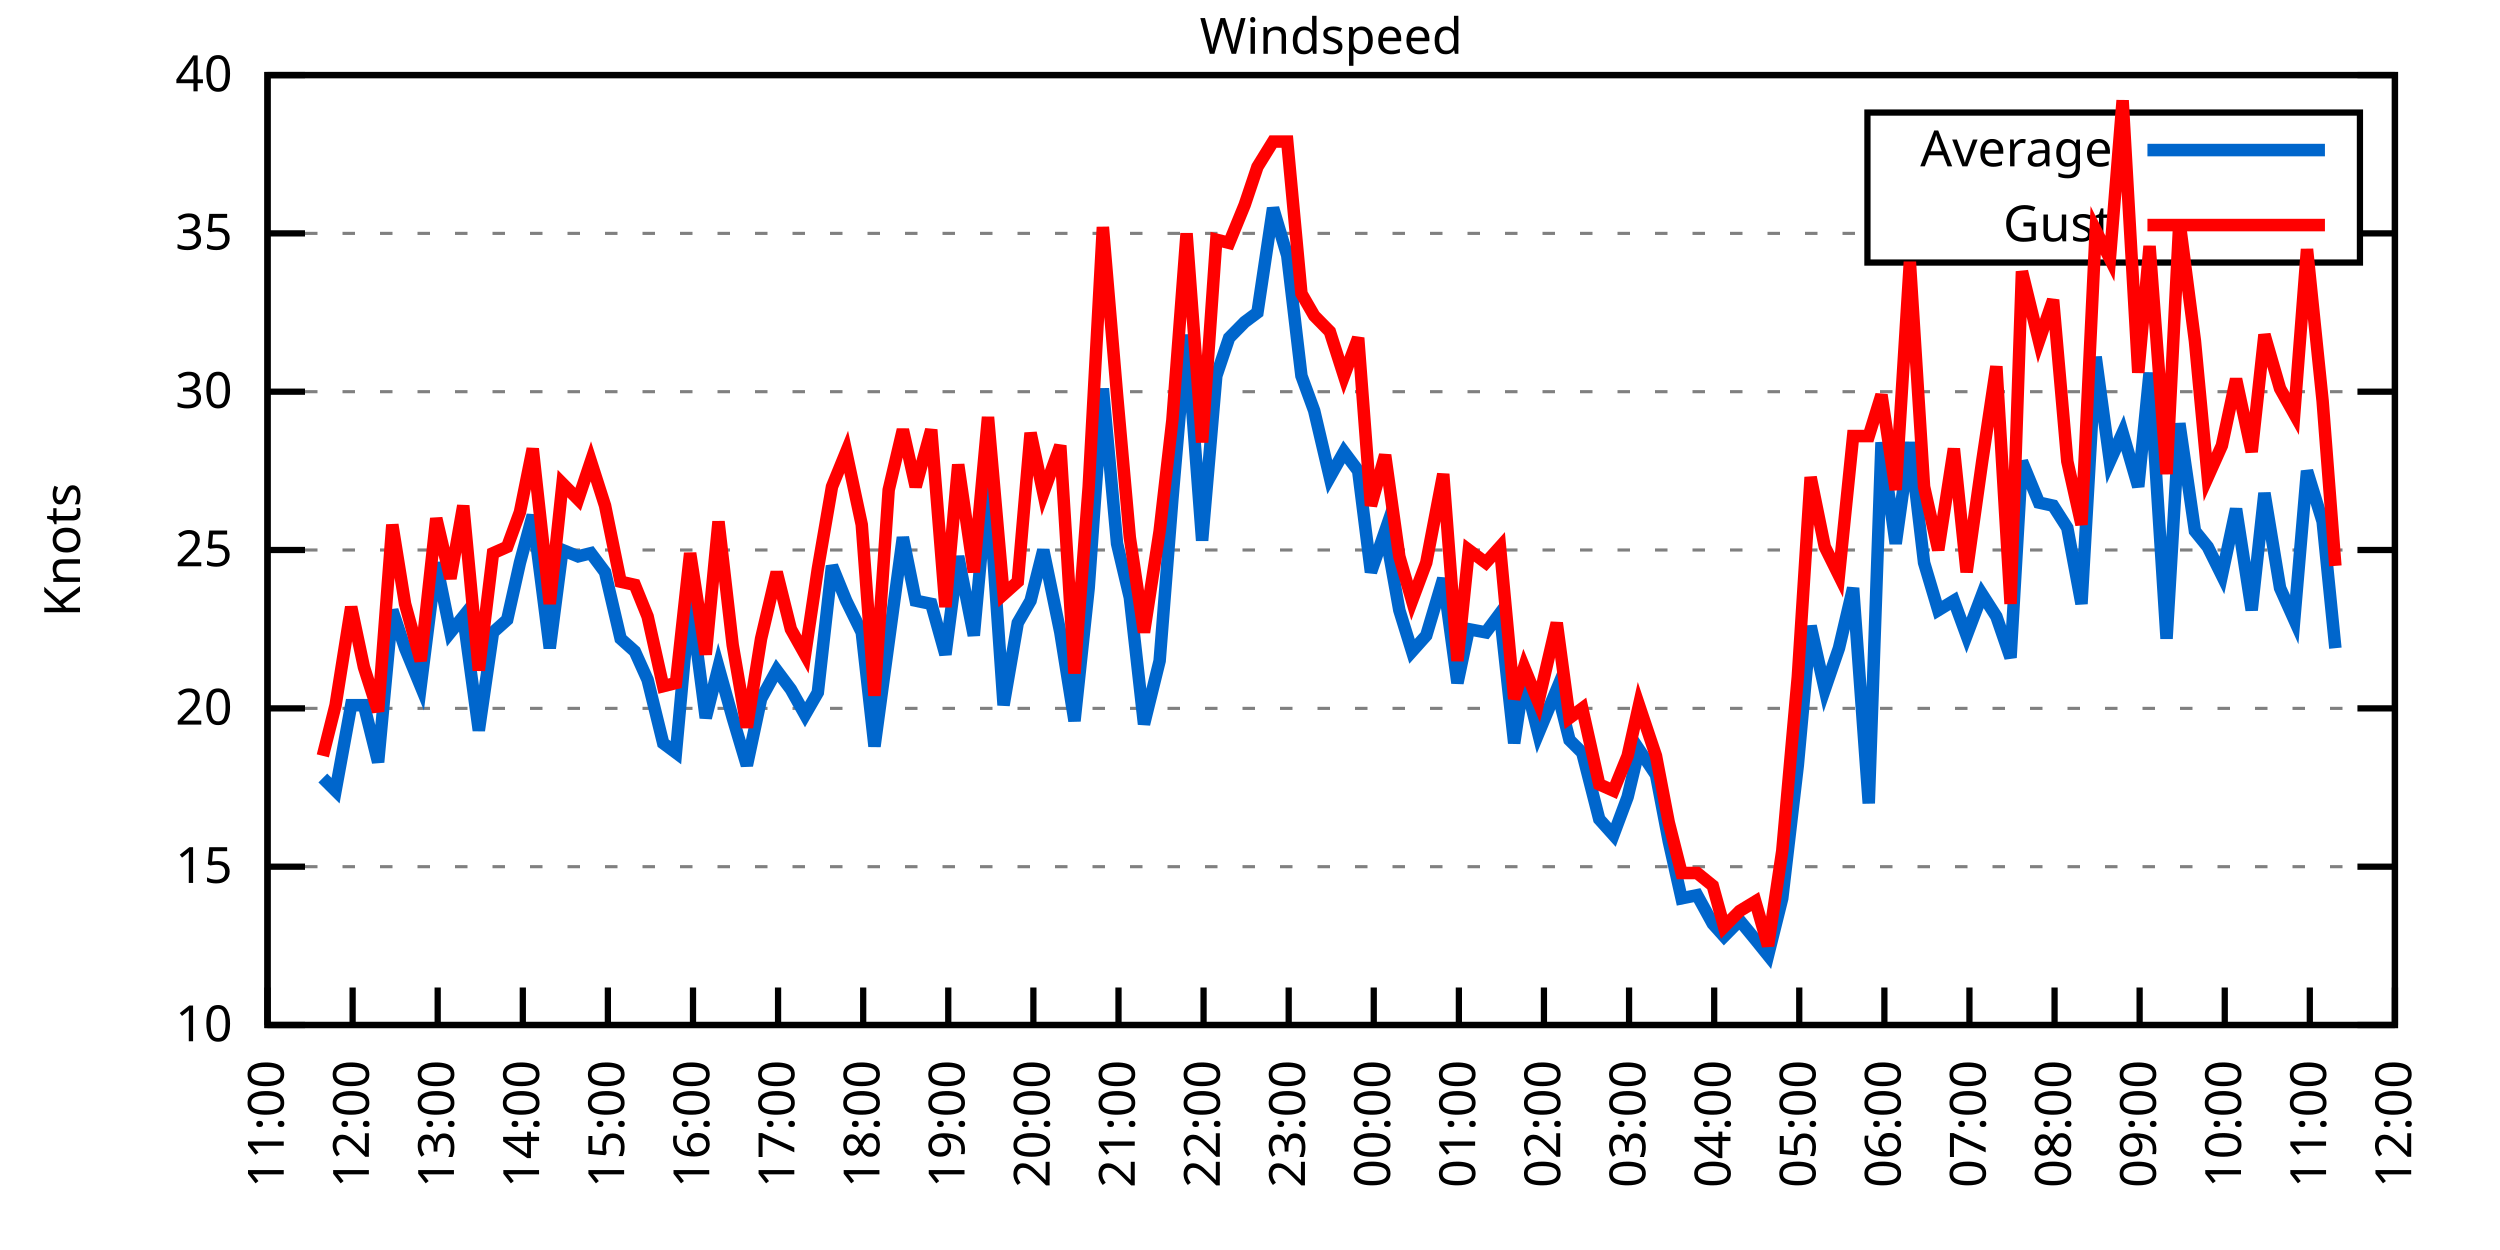
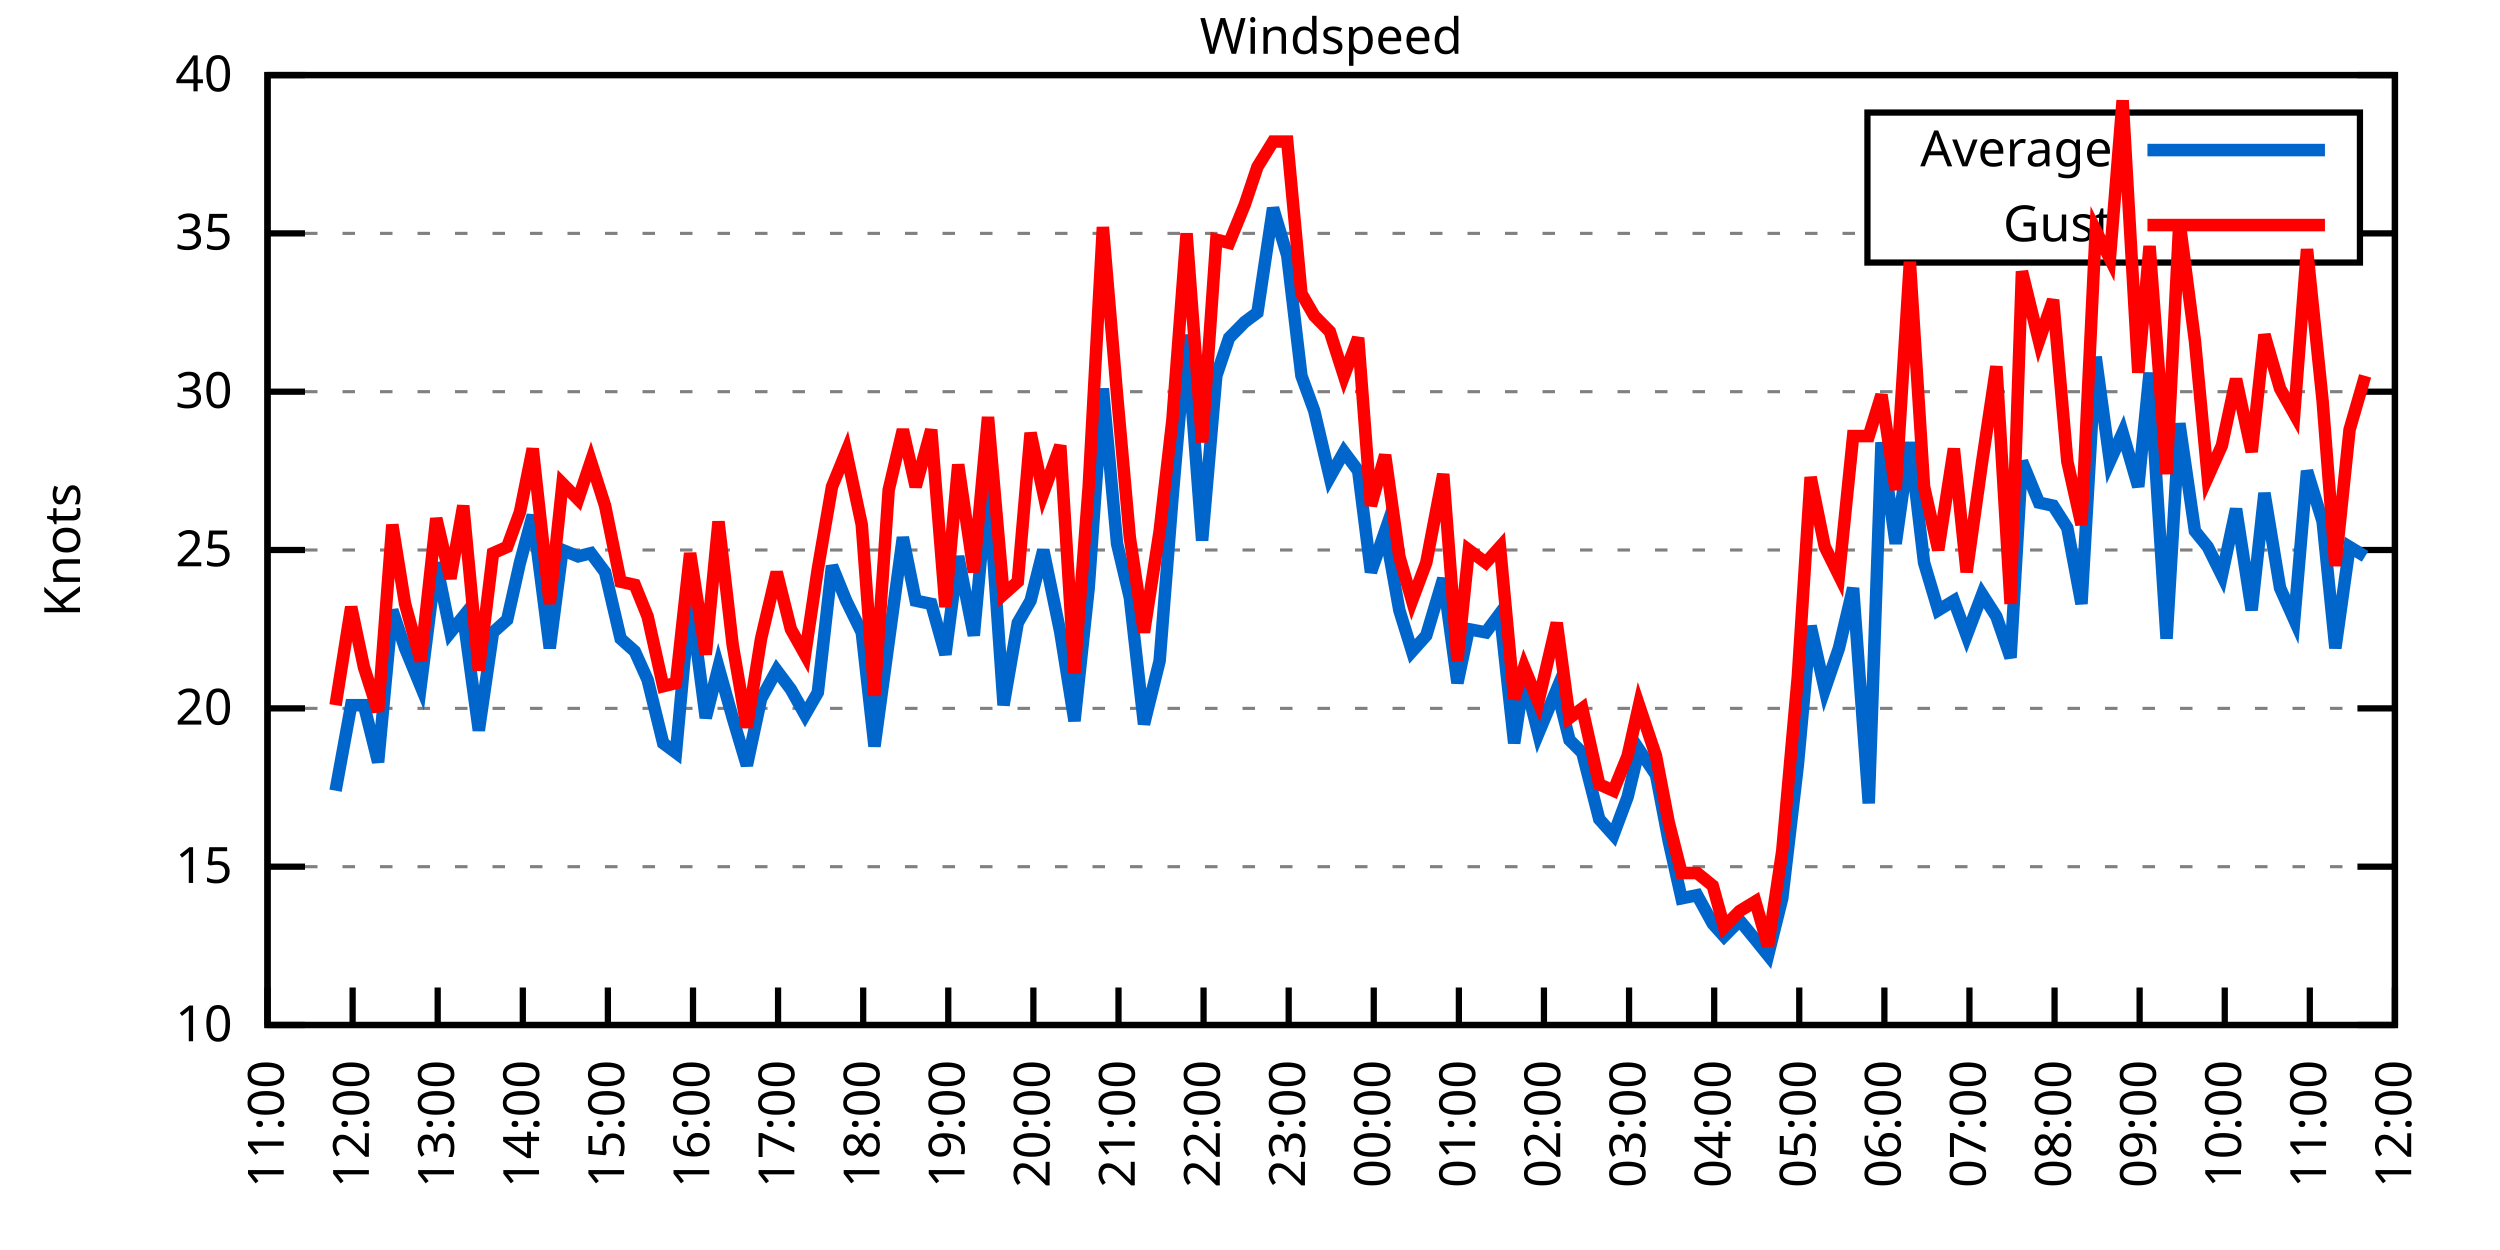
<svg xmlns="http://www.w3.org/2000/svg" xmlns:xlink="http://www.w3.org/1999/xlink" width="400" height="200" viewBox="0 0 400 200">
  <g id="gnuplot_canvas">
    <rect x="0" y="0" width="400" height="200" fill="none" />
    <defs>
      <circle id="gpDot" r="0.5" stroke-width="0.5" stroke="currentColor" />
      <path id="gpPt0" stroke-width="0.333" stroke="currentColor" d="M-1,0 h2 M0,-1 v2" />
      <path id="gpPt1" stroke-width="0.333" stroke="currentColor" d="M-1,-1 L1,1 M1,-1 L-1,1" />
      <path id="gpPt2" stroke-width="0.333" stroke="currentColor" d="M-1,0 L1,0 M0,-1 L0,1 M-1,-1 L1,1 M-1,1 L1,-1" />
      <rect id="gpPt3" stroke-width="0.333" stroke="currentColor" x="-1" y="-1" width="2" height="2" />
      <rect id="gpPt4" stroke-width="0.333" stroke="currentColor" fill="currentColor" x="-1" y="-1" width="2" height="2" />
      <circle id="gpPt5" stroke-width="0.333" stroke="currentColor" cx="0" cy="0" r="1" />
      <use xlink:href="#gpPt5" id="gpPt6" fill="currentColor" stroke="none" />
      <path id="gpPt7" stroke-width="0.333" stroke="currentColor" d="M0,-1.33 L-1.33,0.67 L1.33,0.67 z" />
      <use xlink:href="#gpPt7" id="gpPt8" fill="currentColor" stroke="none" />
      <use xlink:href="#gpPt7" id="gpPt9" stroke="currentColor" transform="rotate(180)" />
      <use xlink:href="#gpPt9" id="gpPt10" fill="currentColor" stroke="none" />
      <use xlink:href="#gpPt3" id="gpPt11" stroke="currentColor" transform="rotate(45)" />
      <use xlink:href="#gpPt11" id="gpPt12" fill="currentColor" stroke="none" />
      <path id="gpPt13" stroke-width="0.333" stroke="currentColor" d="M0,1.330 L1.265,0.411 L0.782,-1.067 L-0.782,-1.076 L-1.265,0.411 z" />
      <use xlink:href="#gpPt13" id="gpPt14" fill="currentColor" stroke="none" />
      <filter id="textbox" filterUnits="objectBoundingBox" x="0" y="0" height="1" width="1">
        <feFlood flood-color="white" flood-opacity="1" result="bgnd" />
        <feComposite in="SourceGraphic" in2="bgnd" operator="atop" />
      </filter>
      <filter id="greybox" filterUnits="objectBoundingBox" x="0" y="0" height="1" width="1">
        <feFlood flood-color="lightgrey" flood-opacity="1" result="grey" />
        <feComposite in="SourceGraphic" in2="grey" operator="atop" />
      </filter>
    </defs>
    <g fill="none" color="white" stroke="currentColor" stroke-width="1.00" stroke-linecap="butt" stroke-linejoin="miter">
</g>
    <g fill="none" color="black" stroke="currentColor" stroke-width="1.00" stroke-linecap="butt" stroke-linejoin="miter">
      <g stroke="none" shape-rendering="crispEdges">
        <polygon fill="rgb(255, 255, 255)" points="42.80,164.00 383.18,164.00 383.18,12.02 42.80,12.02 " />
      </g>
    </g>
    <g fill="none" color="black" stroke="currentColor" stroke-width="1.00" stroke-linecap="butt" stroke-linejoin="miter">
</g>
    <g fill="none" color="black" stroke="black" stroke-width="0.50" stroke-linecap="butt" stroke-linejoin="miter">
</g>
    <g fill="none" color="gray" stroke="currentColor" stroke-width="0.50" stroke-linecap="butt" stroke-linejoin="miter">
      <path stroke="gray" stroke-dasharray="2,4" class="gridline" d="M42.80,164.00 L383.19,164.00  " />
    </g>
    <g fill="none" color="gray" stroke="gray" stroke-width="1.00" stroke-linecap="butt" stroke-linejoin="miter">
</g>
    <g fill="none" color="black" stroke="currentColor" stroke-width="1.00" stroke-linecap="butt" stroke-linejoin="miter">
      <path stroke="black" d="M42.80,164.00 L48.80,164.00 M383.19,164.00 L377.19,164.00  " />
      <g transform="translate(37.20,166.60)" stroke="none" fill="black" font-family="Sans" font-size="8.00" text-anchor="end">
        <text>
          <tspan font-family="Sans"> 10</tspan>
        </text>
      </g>
    </g>
    <g fill="none" color="black" stroke="currentColor" stroke-width="1.00" stroke-linecap="butt" stroke-linejoin="miter">
</g>
    <g fill="none" color="black" stroke="black" stroke-width="0.50" stroke-linecap="butt" stroke-linejoin="miter">
</g>
    <g fill="none" color="gray" stroke="currentColor" stroke-width="0.50" stroke-linecap="butt" stroke-linejoin="miter">
      <path stroke="gray" stroke-dasharray="2,4" class="gridline" d="M42.80,138.67 L383.19,138.67  " />
    </g>
    <g fill="none" color="gray" stroke="gray" stroke-width="1.00" stroke-linecap="butt" stroke-linejoin="miter">
</g>
    <g fill="none" color="black" stroke="currentColor" stroke-width="1.00" stroke-linecap="butt" stroke-linejoin="miter">
      <path stroke="black" d="M42.80,138.67 L48.80,138.67 M383.19,138.67 L377.19,138.67  " />
      <g transform="translate(37.20,141.27)" stroke="none" fill="black" font-family="Sans" font-size="8.00" text-anchor="end">
        <text>
          <tspan font-family="Sans"> 15</tspan>
        </text>
      </g>
    </g>
    <g fill="none" color="black" stroke="currentColor" stroke-width="1.00" stroke-linecap="butt" stroke-linejoin="miter">
</g>
    <g fill="none" color="black" stroke="black" stroke-width="0.50" stroke-linecap="butt" stroke-linejoin="miter">
</g>
    <g fill="none" color="gray" stroke="currentColor" stroke-width="0.50" stroke-linecap="butt" stroke-linejoin="miter">
      <path stroke="gray" stroke-dasharray="2,4" class="gridline" d="M42.80,113.34 L383.19,113.34  " />
    </g>
    <g fill="none" color="gray" stroke="gray" stroke-width="1.00" stroke-linecap="butt" stroke-linejoin="miter">
</g>
    <g fill="none" color="black" stroke="currentColor" stroke-width="1.00" stroke-linecap="butt" stroke-linejoin="miter">
      <path stroke="black" d="M42.80,113.34 L48.80,113.34 M383.19,113.34 L377.19,113.34  " />
      <g transform="translate(37.20,115.94)" stroke="none" fill="black" font-family="Sans" font-size="8.00" text-anchor="end">
        <text>
          <tspan font-family="Sans"> 20</tspan>
        </text>
      </g>
    </g>
    <g fill="none" color="black" stroke="currentColor" stroke-width="1.00" stroke-linecap="butt" stroke-linejoin="miter">
</g>
    <g fill="none" color="black" stroke="black" stroke-width="0.50" stroke-linecap="butt" stroke-linejoin="miter">
</g>
    <g fill="none" color="gray" stroke="currentColor" stroke-width="0.50" stroke-linecap="butt" stroke-linejoin="miter">
      <path stroke="gray" stroke-dasharray="2,4" class="gridline" d="M42.80,88.00 L383.19,88.00  " />
    </g>
    <g fill="none" color="gray" stroke="gray" stroke-width="1.00" stroke-linecap="butt" stroke-linejoin="miter">
</g>
    <g fill="none" color="black" stroke="currentColor" stroke-width="1.00" stroke-linecap="butt" stroke-linejoin="miter">
      <path stroke="black" d="M42.80,88.00 L48.80,88.00 M383.19,88.00 L377.19,88.00  " />
      <g transform="translate(37.20,90.60)" stroke="none" fill="black" font-family="Sans" font-size="8.00" text-anchor="end">
        <text>
          <tspan font-family="Sans"> 25</tspan>
        </text>
      </g>
    </g>
    <g fill="none" color="black" stroke="currentColor" stroke-width="1.00" stroke-linecap="butt" stroke-linejoin="miter">
</g>
    <g fill="none" color="black" stroke="black" stroke-width="0.50" stroke-linecap="butt" stroke-linejoin="miter">
</g>
    <g fill="none" color="gray" stroke="currentColor" stroke-width="0.50" stroke-linecap="butt" stroke-linejoin="miter">
      <path stroke="gray" stroke-dasharray="2,4" class="gridline" d="M42.80,62.67 L383.19,62.67  " />
    </g>
    <g fill="none" color="gray" stroke="gray" stroke-width="1.00" stroke-linecap="butt" stroke-linejoin="miter">
</g>
    <g fill="none" color="black" stroke="currentColor" stroke-width="1.00" stroke-linecap="butt" stroke-linejoin="miter">
      <path stroke="black" d="M42.80,62.67 L48.80,62.67 M383.19,62.67 L377.19,62.67  " />
      <g transform="translate(37.20,65.27)" stroke="none" fill="black" font-family="Sans" font-size="8.00" text-anchor="end">
        <text>
          <tspan font-family="Sans"> 30</tspan>
        </text>
      </g>
    </g>
    <g fill="none" color="black" stroke="currentColor" stroke-width="1.00" stroke-linecap="butt" stroke-linejoin="miter">
</g>
    <g fill="none" color="black" stroke="black" stroke-width="0.50" stroke-linecap="butt" stroke-linejoin="miter">
</g>
    <g fill="none" color="gray" stroke="currentColor" stroke-width="0.50" stroke-linecap="butt" stroke-linejoin="miter">
      <path stroke="gray" stroke-dasharray="2,4" class="gridline" d="M42.80,37.34 L298.79,37.34 M377.59,37.34 L383.19,37.34  " />
    </g>
    <g fill="none" color="gray" stroke="gray" stroke-width="1.00" stroke-linecap="butt" stroke-linejoin="miter">
</g>
    <g fill="none" color="black" stroke="currentColor" stroke-width="1.00" stroke-linecap="butt" stroke-linejoin="miter">
      <path stroke="black" d="M42.80,37.34 L48.80,37.34 M383.19,37.34 L377.19,37.34  " />
      <g transform="translate(37.20,39.94)" stroke="none" fill="black" font-family="Sans" font-size="8.00" text-anchor="end">
        <text>
          <tspan font-family="Sans"> 35</tspan>
        </text>
      </g>
    </g>
    <g fill="none" color="black" stroke="currentColor" stroke-width="1.00" stroke-linecap="butt" stroke-linejoin="miter">
</g>
    <g fill="none" color="black" stroke="black" stroke-width="0.50" stroke-linecap="butt" stroke-linejoin="miter">
</g>
    <g fill="none" color="gray" stroke="currentColor" stroke-width="0.50" stroke-linecap="butt" stroke-linejoin="miter">
      <path stroke="gray" stroke-dasharray="2,4" class="gridline" d="M42.80,12.01 L383.19,12.01  " />
    </g>
    <g fill="none" color="gray" stroke="gray" stroke-width="1.00" stroke-linecap="butt" stroke-linejoin="miter">
</g>
    <g fill="none" color="black" stroke="currentColor" stroke-width="1.00" stroke-linecap="butt" stroke-linejoin="miter">
      <path stroke="black" d="M42.80,12.01 L48.80,12.01 M383.19,12.01 L377.19,12.01  " />
      <g transform="translate(37.20,14.61)" stroke="none" fill="black" font-family="Sans" font-size="8.00" text-anchor="end">
        <text>
          <tspan font-family="Sans"> 40</tspan>
        </text>
      </g>
    </g>
    <g fill="none" color="black" stroke="currentColor" stroke-width="1.00" stroke-linecap="butt" stroke-linejoin="miter">
      <path stroke="black" d="M42.80,164.00 L42.80,158.00  " />
      <g transform="translate(45.40,169.60) rotate(270.00)" stroke="none" fill="black" font-family="Sans" font-size="8.00" text-anchor="end">
        <text>
          <tspan font-family="Sans">11:00</tspan>
        </text>
      </g>
    </g>
    <g fill="none" color="black" stroke="currentColor" stroke-width="1.00" stroke-linecap="butt" stroke-linejoin="miter">
      <path stroke="black" d="M56.42,164.00 L56.42,158.00  " />
      <g transform="translate(59.02,169.60) rotate(270.00)" stroke="none" fill="black" font-family="Sans" font-size="8.00" text-anchor="end">
        <text>
          <tspan font-family="Sans">12:00</tspan>
        </text>
      </g>
    </g>
    <g fill="none" color="black" stroke="currentColor" stroke-width="1.00" stroke-linecap="butt" stroke-linejoin="miter">
      <path stroke="black" d="M70.03,164.00 L70.03,158.00  " />
      <g transform="translate(72.63,169.60) rotate(270.00)" stroke="none" fill="black" font-family="Sans" font-size="8.00" text-anchor="end">
        <text>
          <tspan font-family="Sans">13:00</tspan>
        </text>
      </g>
    </g>
    <g fill="none" color="black" stroke="currentColor" stroke-width="1.00" stroke-linecap="butt" stroke-linejoin="miter">
      <path stroke="black" d="M83.65,164.00 L83.65,158.00  " />
      <g transform="translate(86.25,169.60) rotate(270.00)" stroke="none" fill="black" font-family="Sans" font-size="8.00" text-anchor="end">
        <text>
          <tspan font-family="Sans">14:00</tspan>
        </text>
      </g>
    </g>
    <g fill="none" color="black" stroke="currentColor" stroke-width="1.00" stroke-linecap="butt" stroke-linejoin="miter">
      <path stroke="black" d="M97.26,164.00 L97.26,158.00  " />
      <g transform="translate(99.86,169.60) rotate(270.00)" stroke="none" fill="black" font-family="Sans" font-size="8.00" text-anchor="end">
        <text>
          <tspan font-family="Sans">15:00</tspan>
        </text>
      </g>
    </g>
    <g fill="none" color="black" stroke="currentColor" stroke-width="1.00" stroke-linecap="butt" stroke-linejoin="miter">
      <path stroke="black" d="M110.88,164.00 L110.88,158.00  " />
      <g transform="translate(113.48,169.60) rotate(270.00)" stroke="none" fill="black" font-family="Sans" font-size="8.00" text-anchor="end">
        <text>
          <tspan font-family="Sans">16:00</tspan>
        </text>
      </g>
    </g>
    <g fill="none" color="black" stroke="currentColor" stroke-width="1.00" stroke-linecap="butt" stroke-linejoin="miter">
      <path stroke="black" d="M124.49,164.00 L124.49,158.00  " />
      <g transform="translate(127.09,169.60) rotate(270.00)" stroke="none" fill="black" font-family="Sans" font-size="8.00" text-anchor="end">
        <text>
          <tspan font-family="Sans">17:00</tspan>
        </text>
      </g>
    </g>
    <g fill="none" color="black" stroke="currentColor" stroke-width="1.00" stroke-linecap="butt" stroke-linejoin="miter">
      <path stroke="black" d="M138.11,164.00 L138.11,158.00  " />
      <g transform="translate(140.71,169.60) rotate(270.00)" stroke="none" fill="black" font-family="Sans" font-size="8.00" text-anchor="end">
        <text>
          <tspan font-family="Sans">18:00</tspan>
        </text>
      </g>
    </g>
    <g fill="none" color="black" stroke="currentColor" stroke-width="1.00" stroke-linecap="butt" stroke-linejoin="miter">
      <path stroke="black" d="M151.72,164.00 L151.72,158.00  " />
      <g transform="translate(154.32,169.60) rotate(270.00)" stroke="none" fill="black" font-family="Sans" font-size="8.00" text-anchor="end">
        <text>
          <tspan font-family="Sans">19:00</tspan>
        </text>
      </g>
    </g>
    <g fill="none" color="black" stroke="currentColor" stroke-width="1.00" stroke-linecap="butt" stroke-linejoin="miter">
      <path stroke="black" d="M165.34,164.00 L165.34,158.00  " />
      <g transform="translate(167.94,169.60) rotate(270.00)" stroke="none" fill="black" font-family="Sans" font-size="8.00" text-anchor="end">
        <text>
          <tspan font-family="Sans">20:00</tspan>
        </text>
      </g>
    </g>
    <g fill="none" color="black" stroke="currentColor" stroke-width="1.00" stroke-linecap="butt" stroke-linejoin="miter">
      <path stroke="black" d="M178.96,164.00 L178.96,158.00  " />
      <g transform="translate(181.56,169.60) rotate(270.00)" stroke="none" fill="black" font-family="Sans" font-size="8.00" text-anchor="end">
        <text>
          <tspan font-family="Sans">21:00</tspan>
        </text>
      </g>
    </g>
    <g fill="none" color="black" stroke="currentColor" stroke-width="1.00" stroke-linecap="butt" stroke-linejoin="miter">
      <path stroke="black" d="M192.57,164.00 L192.57,158.00  " />
      <g transform="translate(195.17,169.60) rotate(270.00)" stroke="none" fill="black" font-family="Sans" font-size="8.00" text-anchor="end">
        <text>
          <tspan font-family="Sans">22:00</tspan>
        </text>
      </g>
    </g>
    <g fill="none" color="black" stroke="currentColor" stroke-width="1.00" stroke-linecap="butt" stroke-linejoin="miter">
      <path stroke="black" d="M206.19,164.00 L206.19,158.00  " />
      <g transform="translate(208.79,169.60) rotate(270.00)" stroke="none" fill="black" font-family="Sans" font-size="8.00" text-anchor="end">
        <text>
          <tspan font-family="Sans">23:00</tspan>
        </text>
      </g>
    </g>
    <g fill="none" color="black" stroke="currentColor" stroke-width="1.00" stroke-linecap="butt" stroke-linejoin="miter">
      <path stroke="black" d="M219.80,164.00 L219.80,158.00  " />
      <g transform="translate(222.40,169.60) rotate(270.00)" stroke="none" fill="black" font-family="Sans" font-size="8.00" text-anchor="end">
        <text>
          <tspan font-family="Sans">00:00</tspan>
        </text>
      </g>
    </g>
    <g fill="none" color="black" stroke="currentColor" stroke-width="1.00" stroke-linecap="butt" stroke-linejoin="miter">
      <path stroke="black" d="M233.42,164.00 L233.42,158.00  " />
      <g transform="translate(236.02,169.60) rotate(270.00)" stroke="none" fill="black" font-family="Sans" font-size="8.00" text-anchor="end">
        <text>
          <tspan font-family="Sans">01:00</tspan>
        </text>
      </g>
    </g>
    <g fill="none" color="black" stroke="currentColor" stroke-width="1.00" stroke-linecap="butt" stroke-linejoin="miter">
      <path stroke="black" d="M247.03,164.00 L247.03,158.00  " />
      <g transform="translate(249.63,169.60) rotate(270.00)" stroke="none" fill="black" font-family="Sans" font-size="8.00" text-anchor="end">
        <text>
          <tspan font-family="Sans">02:00</tspan>
        </text>
      </g>
    </g>
    <g fill="none" color="black" stroke="currentColor" stroke-width="1.00" stroke-linecap="butt" stroke-linejoin="miter">
      <path stroke="black" d="M260.65,164.00 L260.65,158.00  " />
      <g transform="translate(263.25,169.60) rotate(270.00)" stroke="none" fill="black" font-family="Sans" font-size="8.00" text-anchor="end">
        <text>
          <tspan font-family="Sans">03:00</tspan>
        </text>
      </g>
    </g>
    <g fill="none" color="black" stroke="currentColor" stroke-width="1.00" stroke-linecap="butt" stroke-linejoin="miter">
      <path stroke="black" d="M274.27,164.00 L274.27,158.00  " />
      <g transform="translate(276.87,169.60) rotate(270.00)" stroke="none" fill="black" font-family="Sans" font-size="8.00" text-anchor="end">
        <text>
          <tspan font-family="Sans">04:00</tspan>
        </text>
      </g>
    </g>
    <g fill="none" color="black" stroke="currentColor" stroke-width="1.00" stroke-linecap="butt" stroke-linejoin="miter">
      <path stroke="black" d="M287.88,164.00 L287.88,158.00  " />
      <g transform="translate(290.48,169.60) rotate(270.00)" stroke="none" fill="black" font-family="Sans" font-size="8.00" text-anchor="end">
        <text>
          <tspan font-family="Sans">05:00</tspan>
        </text>
      </g>
    </g>
    <g fill="none" color="black" stroke="currentColor" stroke-width="1.00" stroke-linecap="butt" stroke-linejoin="miter">
      <path stroke="black" d="M301.50,164.00 L301.50,158.00  " />
      <g transform="translate(304.10,169.60) rotate(270.00)" stroke="none" fill="black" font-family="Sans" font-size="8.00" text-anchor="end">
        <text>
          <tspan font-family="Sans">06:00</tspan>
        </text>
      </g>
    </g>
    <g fill="none" color="black" stroke="currentColor" stroke-width="1.00" stroke-linecap="butt" stroke-linejoin="miter">
      <path stroke="black" d="M315.11,164.00 L315.11,158.00  " />
      <g transform="translate(317.71,169.60) rotate(270.00)" stroke="none" fill="black" font-family="Sans" font-size="8.00" text-anchor="end">
        <text>
          <tspan font-family="Sans">07:00</tspan>
        </text>
      </g>
    </g>
    <g fill="none" color="black" stroke="currentColor" stroke-width="1.00" stroke-linecap="butt" stroke-linejoin="miter">
      <path stroke="black" d="M328.73,164.00 L328.73,158.00  " />
      <g transform="translate(331.33,169.60) rotate(270.00)" stroke="none" fill="black" font-family="Sans" font-size="8.00" text-anchor="end">
        <text>
          <tspan font-family="Sans">08:00</tspan>
        </text>
      </g>
    </g>
    <g fill="none" color="black" stroke="currentColor" stroke-width="1.00" stroke-linecap="butt" stroke-linejoin="miter">
      <path stroke="black" d="M342.34,164.00 L342.34,158.00  " />
      <g transform="translate(344.94,169.60) rotate(270.00)" stroke="none" fill="black" font-family="Sans" font-size="8.00" text-anchor="end">
        <text>
          <tspan font-family="Sans">09:00</tspan>
        </text>
      </g>
    </g>
    <g fill="none" color="black" stroke="currentColor" stroke-width="1.00" stroke-linecap="butt" stroke-linejoin="miter">
      <path stroke="black" d="M355.96,164.00 L355.96,158.00  " />
      <g transform="translate(358.56,169.60) rotate(270.00)" stroke="none" fill="black" font-family="Sans" font-size="8.00" text-anchor="end">
        <text>
          <tspan font-family="Sans">10:00</tspan>
        </text>
      </g>
    </g>
    <g fill="none" color="black" stroke="currentColor" stroke-width="1.00" stroke-linecap="butt" stroke-linejoin="miter">
      <path stroke="black" d="M369.57,164.00 L369.57,158.00  " />
      <g transform="translate(372.17,169.60) rotate(270.00)" stroke="none" fill="black" font-family="Sans" font-size="8.00" text-anchor="end">
        <text>
          <tspan font-family="Sans">11:00</tspan>
        </text>
      </g>
    </g>
    <g fill="none" color="black" stroke="currentColor" stroke-width="1.00" stroke-linecap="butt" stroke-linejoin="miter">
      <path stroke="black" d="M383.19,164.00 L383.19,158.00  " />
      <g transform="translate(385.79,169.60) rotate(270.00)" stroke="none" fill="black" font-family="Sans" font-size="8.00" text-anchor="end">
        <text>
          <tspan font-family="Sans">12:00</tspan>
        </text>
      </g>
    </g>
    <g fill="none" color="black" stroke="currentColor" stroke-width="1.00" stroke-linecap="butt" stroke-linejoin="miter">
</g>
    <g fill="none" color="black" stroke="currentColor" stroke-width="1.00" stroke-linecap="butt" stroke-linejoin="miter">
      <path stroke="black" d="M42.80,12.01 L42.80,164.00 L383.19,164.00 L383.19,12.01 L42.80,12.01 Z  " />
    </g>
    <g fill="none" color="black" stroke="currentColor" stroke-width="1.00" stroke-linecap="butt" stroke-linejoin="miter">
</g>
    <g fill="none" color="black" stroke="currentColor" stroke-width="1.00" stroke-linecap="butt" stroke-linejoin="miter">
      <path stroke="black" d="M298.79,42.01 L298.79,18.01 L377.59,18.01 L377.59,42.01 L298.79,42.01 Z  " />
    </g>
    <g id="Windspeed_plot_1">
      <g fill="none" color="white" stroke="black" stroke-width="2.00" stroke-linecap="butt" stroke-linejoin="miter">
</g>
      <g fill="none" color="black" stroke="currentColor" stroke-width="2.00" stroke-linecap="butt" stroke-linejoin="miter">
        <g transform="translate(337.99,26.61)" stroke="none" fill="black" font-family="Sans" font-size="8.00" text-anchor="end">
          <text>
            <tspan font-family="Sans">Average</tspan>
          </text>
        </g>
      </g>
      <g fill="none" color="black" stroke="currentColor" stroke-width="2.00" stroke-linecap="butt" stroke-linejoin="miter">
-         <path stroke="rgb(  0, 102, 204)" d="M343.59,24.01 L371.99,24.01 M51.65,124.48 L53.69,126.51 L56.19,112.83 L58.23,112.83 L60.50,121.95 L62.77,97.63   L64.81,103.71 L67.31,109.79 L69.80,90.03 L72.07,101.18 L74.12,98.64 L76.61,116.88 L78.88,101.18 L81.15,99.15   L83.19,90.03 L85.24,82.43 L87.96,103.71 L90.00,88.00 L92.50,89.02 L94.54,88.51 L96.81,91.55 L99.30,102.19   L101.57,104.22 L103.62,108.78 L106.11,118.91 L108.15,120.43 L110.42,95.60 L112.92,114.86 L114.96,106.75 L117.23,114.86   L119.50,122.46 L121.77,111.82 L124.27,107.26 L126.54,110.30 L128.81,114.35 L130.85,110.80 L133.12,90.54 L135.39,96.11   L137.88,101.18 L139.92,119.42 L142.19,102.70 L144.46,85.98 L146.51,96.11 L149.00,96.62 L151.27,104.72 L153.31,89.02   L155.81,101.68 L158.08,76.86 L160.57,112.83 L162.84,99.66 L164.89,96.11 L166.93,88.00 L169.65,101.18 L171.92,115.36   L174.19,94.08 L176.46,62.17 L178.73,86.99 L180.77,95.60 L183.04,115.87 L185.54,105.74 L187.58,79.90 L189.85,53.55   L192.34,86.49 L194.61,60.14 L196.66,54.06 L199.15,51.53 L201.19,50.01 L203.69,33.29 L205.96,40.89 L208.23,60.14   L210.27,65.71 L212.77,76.35 L215.04,72.30 L217.31,75.34 L219.35,91.55 L221.62,84.97 L223.89,97.63 L225.93,104.22   L228.20,101.68 L230.92,92.56 L233.19,109.28 L235.01,100.67 L237.73,101.18 L240.00,98.14 L242.27,118.91 L243.86,108.27   L246.13,117.39 L249.08,110.30 L251.12,118.40 L253.16,120.43 L255.88,131.07 L258.15,133.60 L260.42,127.52 L262.24,119.92   L264.96,123.98 L267.00,134.62 L269.05,143.73 L271.54,143.23 L274.04,147.79 L275.85,149.81 L278.35,147.28 L280.85,150.32   L282.89,152.85 L285.16,143.73 L287.65,122.46 L289.70,100.16 L291.97,110.30 L294.23,103.71 L296.50,94.08 L299.00,128.54   L301.04,70.78 L303.31,86.99 L305.58,70.78 L307.85,90.03 L310.12,97.63 L312.62,96.11 L314.66,101.68 L317.15,95.10   L319.42,98.64 L321.69,105.23 L323.51,73.82 L326.23,80.41 L328.50,80.91 L330.77,84.46 L333.04,96.62 L335.31,57.10   L337.58,73.82 L339.62,69.26 L342.12,77.87 L343.93,59.63 L346.65,102.19 L348.70,67.74 L351.19,84.97 L353.24,87.50   L355.50,92.06 L357.77,81.42 L360.27,97.63 L362.31,78.89 L364.81,94.08 L367.08,99.15 L369.12,75.34 L371.62,83.45   L373.66,103.71  " />
+         <path stroke="rgb(  0, 102, 204)" d="M343.59,24.01 L371.99,24.01 M53.69,126.51 L56.19,112.83 L58.23,112.83 L60.50,121.95 L62.77,97.63 L64.81,103.71   L67.31,109.79 L69.80,90.03 L72.07,101.18 L74.12,98.64 L76.61,116.88 L78.88,101.18 L81.15,99.15 L83.19,90.03   L85.24,82.43 L87.96,103.71 L90.00,88.00 L92.50,89.02 L94.54,88.51 L96.81,91.55 L99.30,102.19 L101.57,104.22   L103.62,108.78 L106.11,118.91 L108.15,120.43 L110.42,95.60 L112.92,114.86 L114.96,106.75 L117.23,114.86 L119.50,122.46   L121.77,111.82 L124.27,107.26 L126.54,110.30 L128.81,114.35 L130.85,110.80 L133.12,90.54 L135.39,96.11 L137.88,101.18   L139.92,119.42 L142.19,102.70 L144.46,85.98 L146.51,96.11 L149.00,96.62 L151.27,104.72 L153.31,89.02 L155.81,101.68   L158.08,76.86 L160.57,112.83 L162.84,99.66 L164.89,96.11 L166.93,88.00 L169.65,101.18 L171.92,115.36 L174.19,94.08   L176.46,62.17 L178.73,86.99 L180.77,95.60 L183.04,115.87 L185.54,105.74 L187.58,79.90 L189.85,53.55 L192.34,86.49   L194.61,60.14 L196.66,54.06 L199.15,51.53 L201.19,50.01 L203.69,33.29 L205.96,40.89 L208.23,60.14 L210.27,65.71   L212.77,76.35 L215.04,72.30 L217.31,75.34 L219.35,91.55 L221.62,84.97 L223.89,97.63 L225.93,104.22 L228.20,101.68   L230.92,92.56 L233.19,109.28 L235.01,100.67 L237.73,101.18 L240.00,98.14 L242.27,118.91 L243.86,108.27 L246.13,117.39   L249.08,110.30 L251.12,118.40 L253.16,120.43 L255.88,131.07 L258.15,133.60 L260.42,127.52 L262.24,119.92 L264.96,123.98   L267.00,134.62 L269.05,143.73 L271.54,143.23 L274.04,147.79 L275.85,149.81 L278.35,147.28 L280.85,150.32 L282.89,152.85   L285.16,143.73 L287.65,122.46 L289.70,100.16 L291.97,110.30 L294.23,103.71 L296.50,94.08 L299.00,128.54 L301.04,70.78   L303.31,86.99 L305.58,70.78 L307.85,90.03 L310.12,97.63 L312.62,96.11 L314.66,101.68 L317.15,95.10 L319.42,98.64   L321.69,105.23 L323.51,73.82 L326.23,80.41 L328.50,80.91 L330.77,84.46 L333.04,96.62 L335.31,57.10 L337.58,73.82   L339.62,69.26 L342.12,77.87 L343.93,59.63 L346.65,102.19 L348.70,67.74 L351.19,84.97 L353.24,87.50 L355.50,92.06   L357.77,81.42 L360.27,97.63 L362.31,78.89 L364.81,94.08 L367.08,99.15 L369.12,75.34 L371.62,83.45 L373.66,103.71   L375.93,87.50 L378.42,89.02  " />
      </g>
    </g>
    <g id="Windspeed_plot_2">
      <g fill="none" color="black" stroke="currentColor" stroke-width="2.00" stroke-linecap="butt" stroke-linejoin="miter">
        <g transform="translate(337.99,38.61)" stroke="none" fill="black" font-family="Sans" font-size="8.00" text-anchor="end">
          <text>
            <tspan font-family="Sans">Gust</tspan>
          </text>
        </g>
      </g>
      <g fill="none" color="black" stroke="currentColor" stroke-width="2.00" stroke-linecap="butt" stroke-linejoin="miter">
-         <path stroke="rgb(255,   0,   0)" d="M343.59,36.01 L371.99,36.01 M51.65,120.94 L53.69,112.83 L56.19,97.12 L58.23,106.75 L60.50,113.84 L62.77,83.95   L64.81,96.62 L67.31,105.74 L69.80,82.94 L72.07,92.56 L74.12,80.91 L76.61,107.26 L78.88,88.51 L81.15,87.50   L83.19,81.93 L85.24,71.79 L87.96,96.62 L90.00,77.37 L92.50,79.90 L94.54,73.82 L96.81,80.91 L99.30,93.07   L101.57,93.58 L103.62,98.64 L106.11,109.79 L108.15,109.28 L110.42,88.51 L112.92,104.72 L114.96,83.45 L117.23,103.20   L119.50,116.38 L121.77,102.19 L124.27,91.55 L126.54,100.67 L128.81,104.72 L130.85,91.04 L133.12,77.87 L135.39,72.30   L137.88,83.95 L139.92,111.31 L142.19,78.38 L144.46,68.75 L146.51,77.87 L149.00,68.75 L151.27,97.12 L153.31,74.33   L155.81,91.55 L158.08,66.73 L160.57,95.10 L162.84,93.07 L164.89,69.26 L166.93,78.89 L169.65,71.29 L171.92,107.76   L174.19,77.87 L176.46,36.33 L178.73,63.18 L180.77,85.98 L183.04,101.18 L185.54,84.97 L187.58,67.23 L189.85,37.34   L192.34,70.78 L194.61,38.35 L196.66,38.86 L199.15,32.78 L201.19,26.70 L203.69,22.65 L205.96,22.65 L208.23,46.97   L210.27,50.51 L212.77,53.05 L215.04,60.14 L217.31,54.06 L219.35,80.91 L221.62,72.81 L223.89,89.02 L225.93,96.11   L228.20,90.03 L230.92,75.85 L233.19,105.74 L235.01,88.00 L237.73,90.03 L240.00,87.50 L242.27,111.82 L243.86,106.75   L246.13,112.32 L249.08,99.66 L251.12,114.86 L253.16,113.34 L255.88,125.50 L258.15,126.51 L260.42,120.94 L262.24,112.83   L264.96,120.94 L267.00,131.58 L269.05,139.68 L271.54,139.68 L274.04,141.71 L275.85,148.29 L278.35,145.76 L280.85,144.24   L282.89,151.33 L285.16,136.14 L287.65,108.27 L289.70,76.35 L291.97,87.50 L294.23,92.06 L296.50,69.77 L299.00,69.77   L301.04,63.18 L303.31,78.38 L305.58,41.90 L307.85,77.87 L310.12,88.00 L312.62,71.79 L314.66,91.55 L317.15,73.82   L319.42,58.62 L321.69,96.62 L323.51,43.42 L326.23,54.57 L328.50,47.98 L330.77,73.82 L333.04,83.95 L335.31,36.84   L337.58,41.39 L339.62,16.06 L342.12,59.63 L343.93,39.37 L346.65,75.85 L348.70,35.32 L351.19,54.57 L353.24,76.35   L355.50,71.29 L357.77,60.65 L360.27,72.30 L362.31,53.55 L364.81,62.17 L367.08,66.22 L369.12,39.87 L371.62,64.19   L373.66,90.54  " />
+         <path stroke="rgb(255,   0,   0)" d="M343.59,36.01 L371.99,36.01 M53.69,112.83 L56.19,97.12 L58.23,106.75 L60.50,113.84 L62.77,83.95 L64.81,96.62   L67.31,105.74 L69.80,82.94 L72.07,92.56 L74.12,80.91 L76.61,107.26 L78.88,88.51 L81.15,87.50 L83.19,81.93   L85.24,71.79 L87.96,96.62 L90.00,77.37 L92.50,79.90 L94.54,73.82 L96.81,80.91 L99.30,93.07 L101.57,93.58   L103.62,98.64 L106.11,109.79 L108.15,109.28 L110.42,88.51 L112.92,104.72 L114.96,83.45 L117.23,103.20 L119.50,116.38   L121.77,102.19 L124.27,91.55 L126.54,100.67 L128.81,104.72 L130.85,91.04 L133.12,77.87 L135.39,72.30 L137.88,83.95   L139.92,111.31 L142.19,78.38 L144.46,68.75 L146.51,77.87 L149.00,68.75 L151.27,97.12 L153.31,74.33 L155.81,91.55   L158.08,66.73 L160.57,95.10 L162.84,93.07 L164.89,69.26 L166.93,78.89 L169.65,71.29 L171.92,107.76 L174.19,77.87   L176.46,36.33 L178.73,63.18 L180.77,85.98 L183.04,101.18 L185.54,84.97 L187.58,67.23 L189.85,37.34 L192.34,70.78   L194.61,38.35 L196.66,38.86 L199.15,32.78 L201.19,26.70 L203.69,22.65 L205.96,22.65 L208.23,46.97 L210.27,50.51   L212.77,53.05 L215.04,60.14 L217.31,54.06 L219.35,80.91 L221.62,72.81 L223.89,89.02 L225.93,96.11 L228.20,90.03   L230.92,75.85 L233.19,105.74 L235.01,88.00 L237.73,90.03 L240.00,87.50 L242.27,111.82 L243.86,106.75 L246.13,112.32   L249.08,99.66 L251.12,114.86 L253.16,113.34 L255.88,125.50 L258.15,126.51 L260.42,120.94 L262.24,112.83 L264.96,120.94   L267.00,131.58 L269.05,139.68 L271.54,139.68 L274.04,141.71 L275.85,148.29 L278.35,145.76 L280.85,144.24 L282.89,151.33   L285.16,136.14 L287.65,108.27 L289.70,76.35 L291.97,87.50 L294.23,92.06 L296.50,69.77 L299.00,69.77 L301.04,63.18   L303.31,78.38 L305.58,41.90 L307.85,77.87 L310.12,88.00 L312.62,71.79 L314.66,91.55 L317.15,73.82 L319.42,58.62   L321.69,96.62 L323.51,43.42 L326.23,54.57 L328.50,47.98 L330.77,73.82 L333.04,83.95 L335.31,36.84 L337.58,41.39   L339.62,16.06 L342.12,59.63 L343.93,39.37 L346.65,75.85 L348.70,35.32 L351.19,54.57 L353.24,76.35 L355.50,71.29   L357.77,60.65 L360.27,72.30 L362.31,53.55 L364.81,62.17 L367.08,66.22 L369.12,39.87 L371.62,64.19 L373.66,90.54   L375.93,68.75 L378.42,60.14  " />
      </g>
    </g>
    <g fill="none" color="black" stroke="currentColor" stroke-width="2.00" stroke-linecap="butt" stroke-linejoin="miter">
</g>
    <g fill="none" color="black" stroke="black" stroke-width="1.00" stroke-linecap="butt" stroke-linejoin="miter">
</g>
    <g fill="none" color="black" stroke="currentColor" stroke-width="1.00" stroke-linecap="butt" stroke-linejoin="miter">
      <path stroke="black" d="M42.80,12.01 L42.80,164.00 L383.19,164.00 L383.19,12.01 L42.80,12.01 Z  " />
      <g transform="translate(12.80,88.01) rotate(270.00)" stroke="none" fill="black" font-family="Sans" font-size="8.00" text-anchor="middle">
        <text>
          <tspan font-family="Sans">Knots</tspan>
        </text>
      </g>
    </g>
    <g fill="none" color="black" stroke="currentColor" stroke-width="1.00" stroke-linecap="butt" stroke-linejoin="miter">
</g>
    <g fill="none" color="black" stroke="currentColor" stroke-width="1.00" stroke-linecap="butt" stroke-linejoin="miter">
      <g transform="translate(212.99,8.61)" stroke="none" fill="black" font-family="Sans" font-size="8.00" text-anchor="middle">
        <text>
          <tspan font-family="Sans">Windspeed</tspan>
        </text>
      </g>
    </g>
    <g fill="none" color="black" stroke="currentColor" stroke-width="1.00" stroke-linecap="butt" stroke-linejoin="miter">
</g>
  </g>
</svg>
